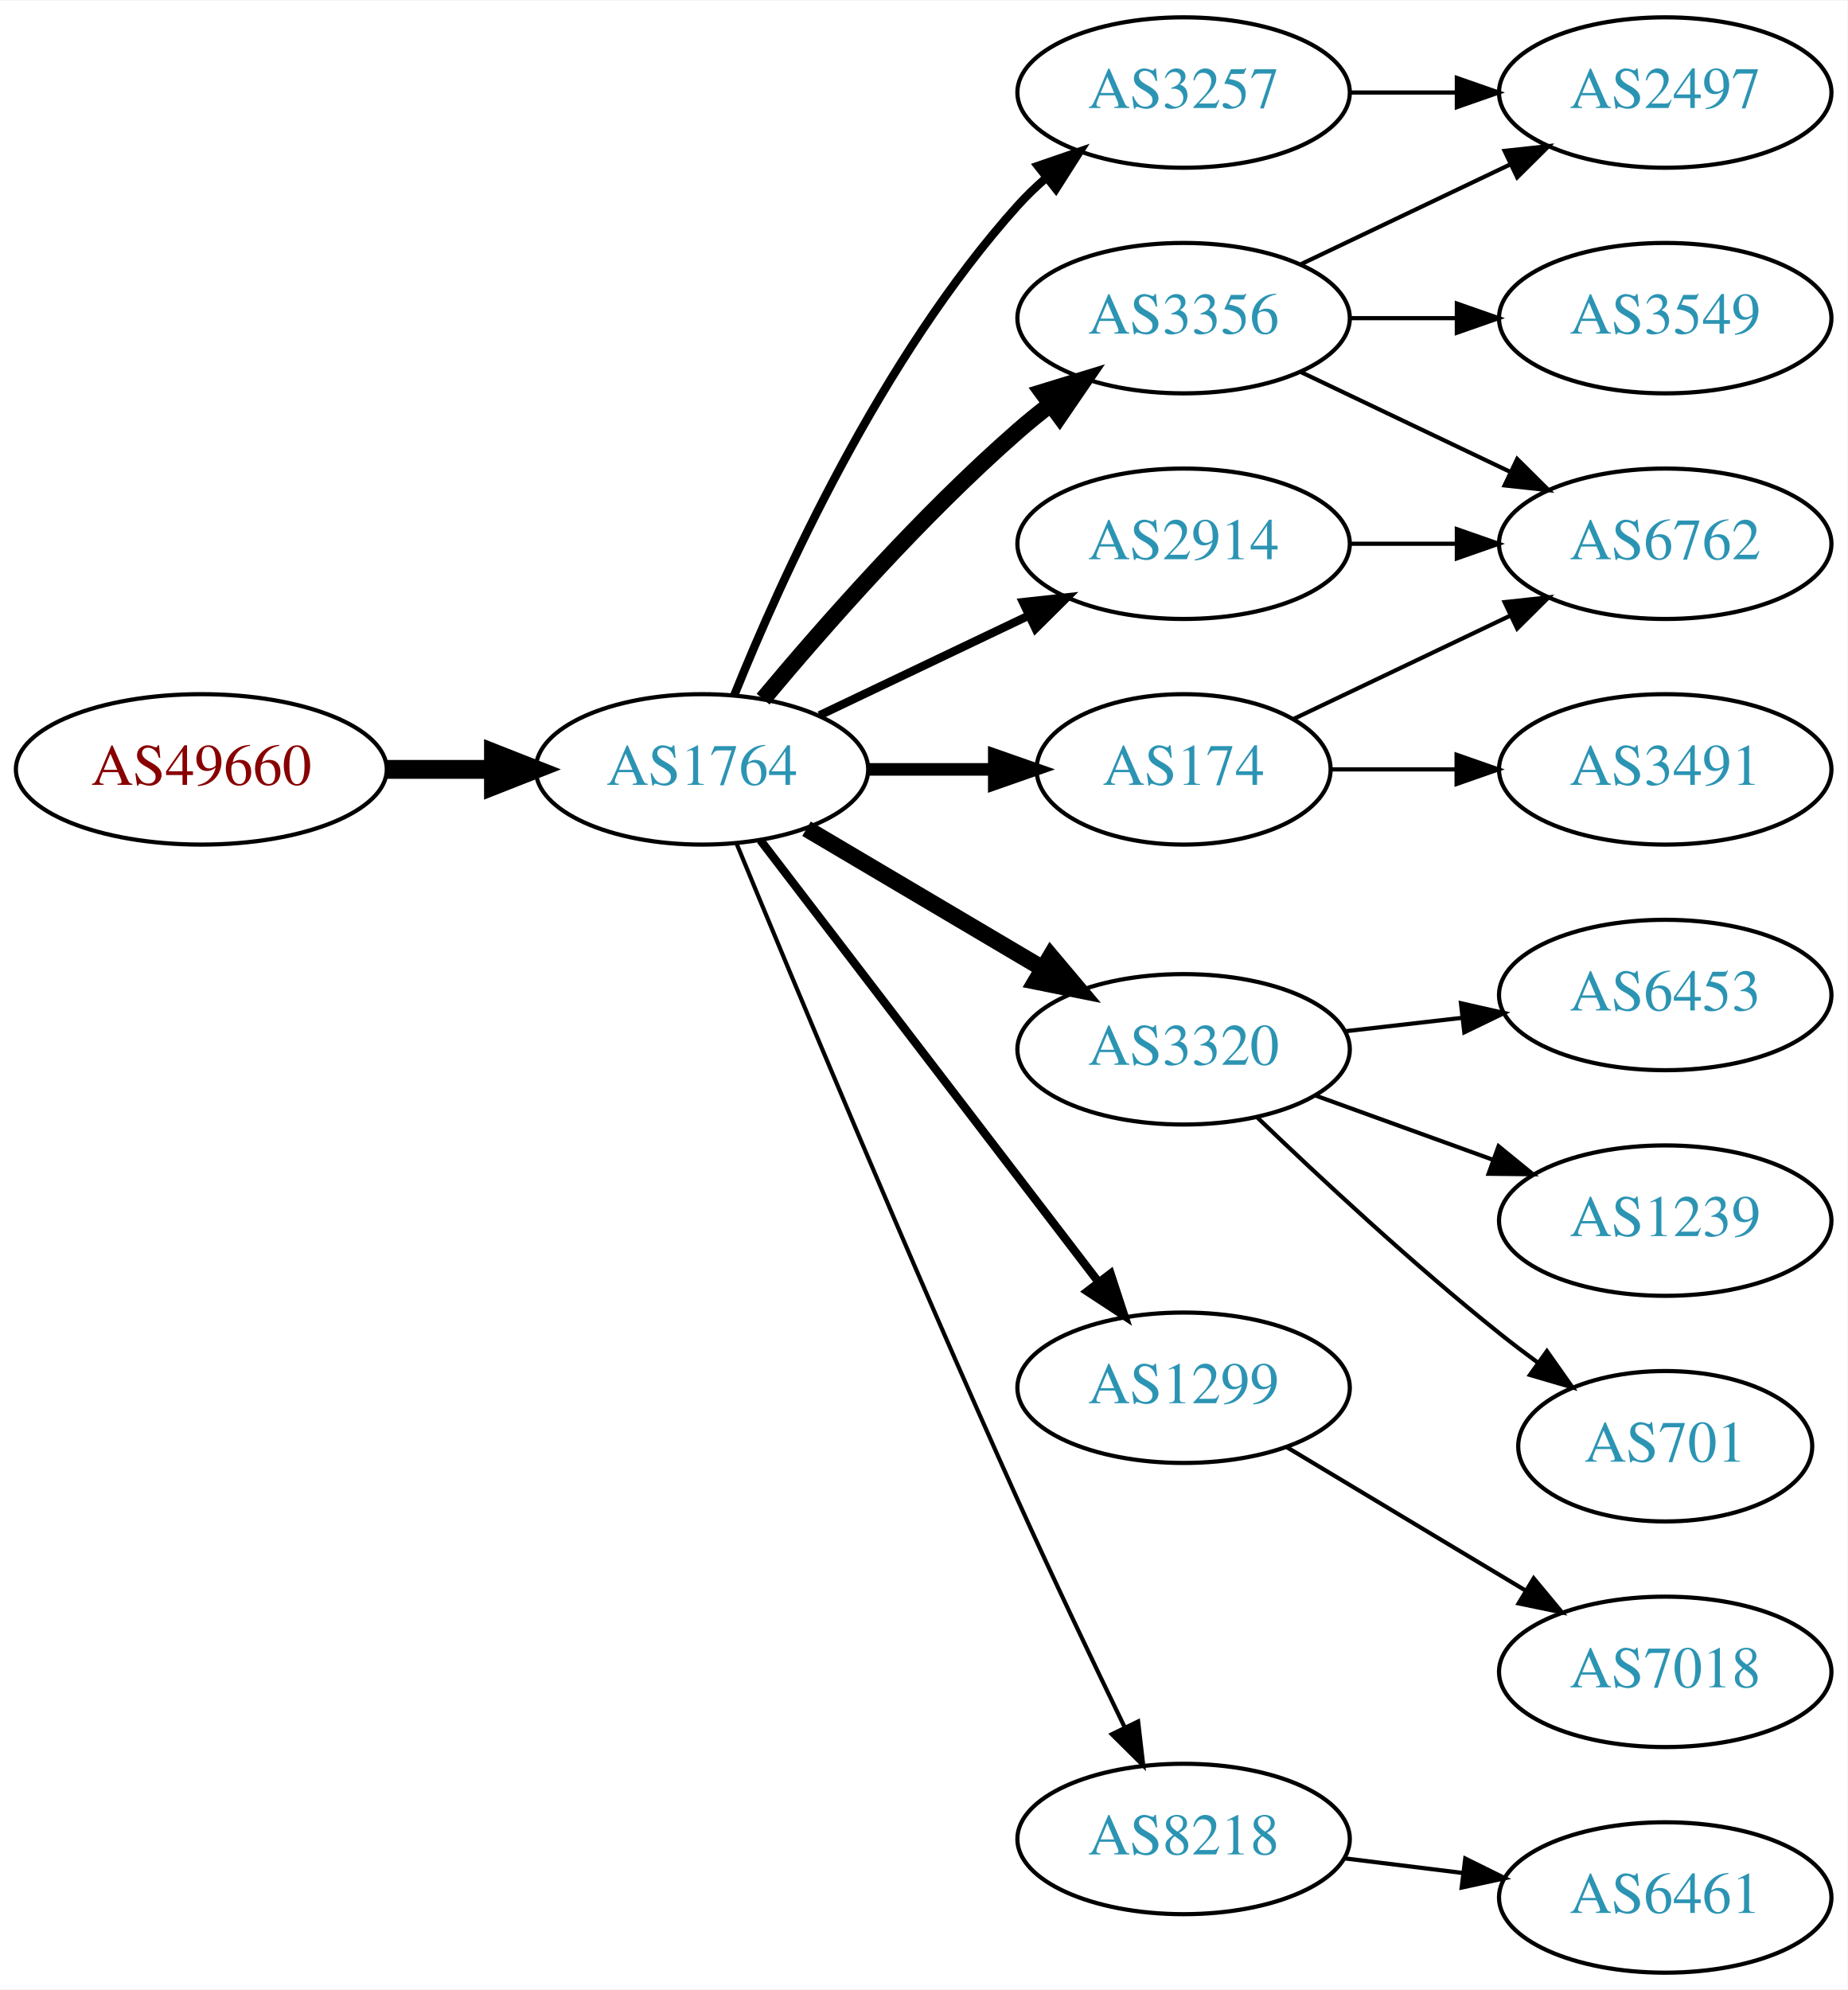
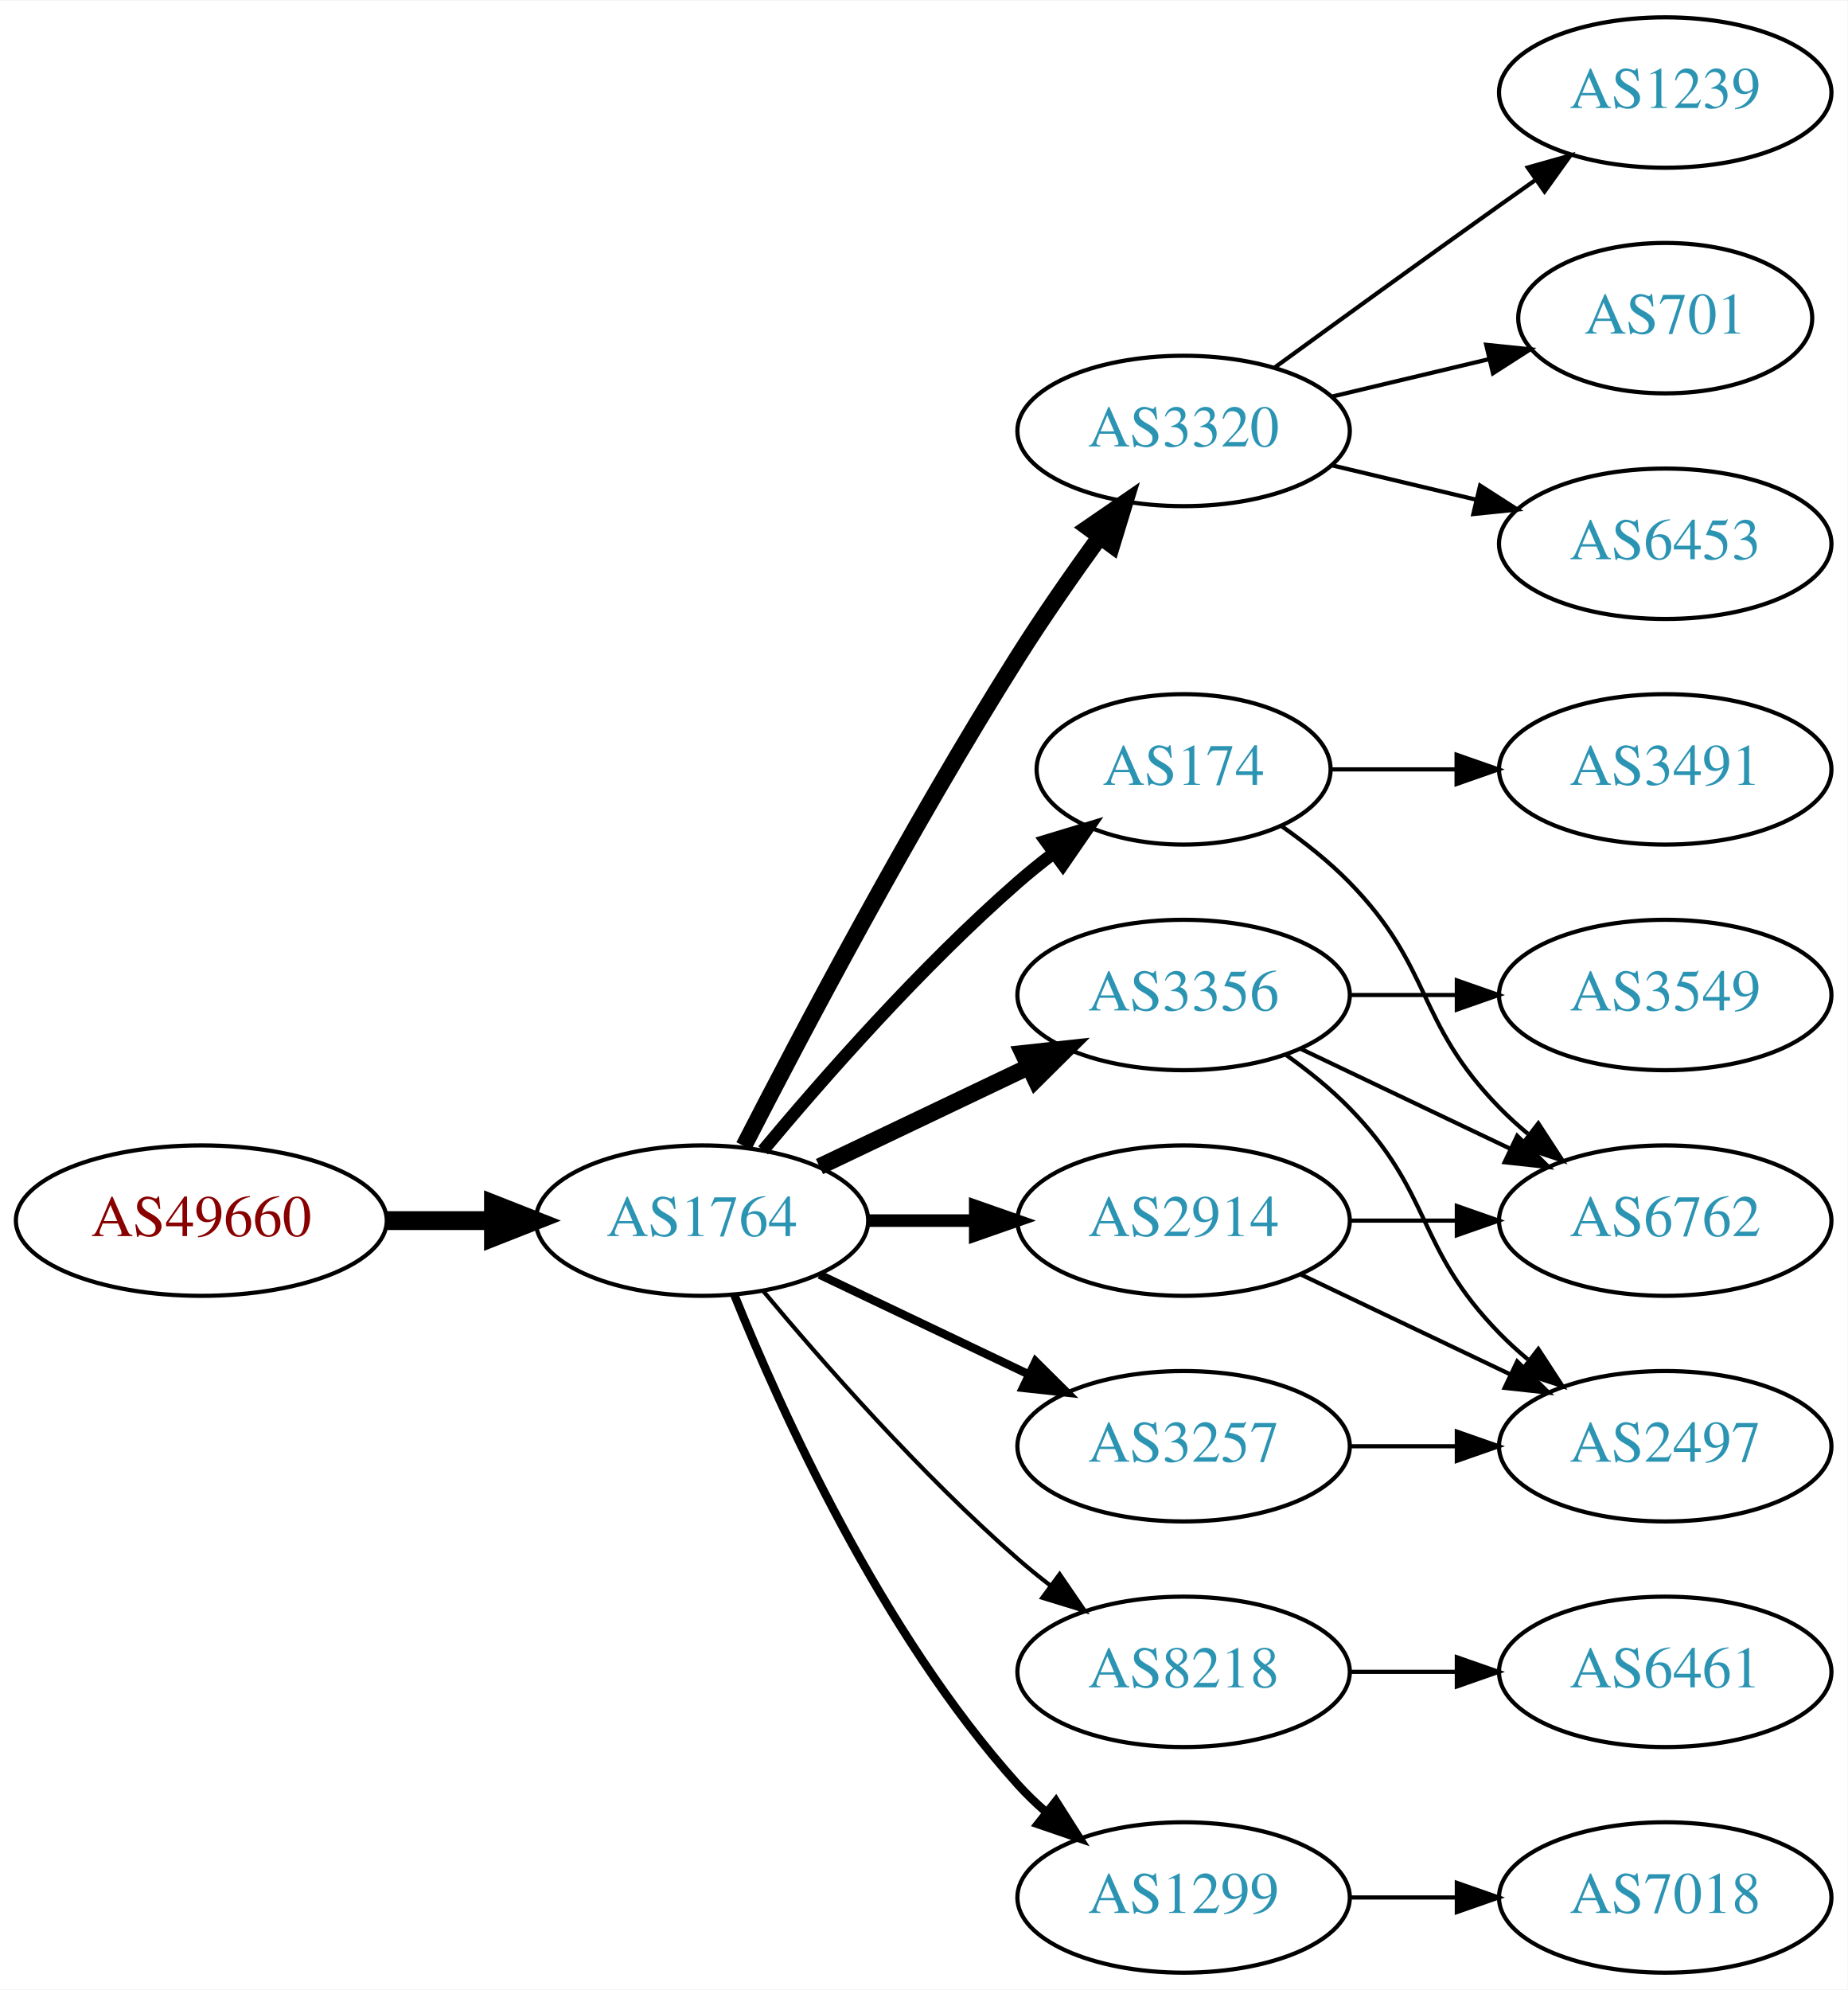
<svg xmlns="http://www.w3.org/2000/svg" xmlns:xlink="http://www.w3.org/1999/xlink" width="442pt" height="476pt" viewBox="0.00 0.00 442.27 476.00">
  <g id="graph0" class="graph" transform="scale(1 1) rotate(0) translate(4 472)">
    <polygon fill="white" stroke="none" points="-4,4 -4,-472 438.271,-472 438.271,4 -4,4" />
    <g id="node1" class="node">
      <g id="a_node1">
        <a xlink:href="/asn/49660" xlink:title="AS49660 ~ FH Campus Wien [AT]">
-           <ellipse fill="#ffffff" stroke="black" cx="44.196" cy="-288" rx="44.393" ry="18" />
-           <text text-anchor="middle" x="44.196" y="-284.3" font-family="Times,serif" font-size="14.00" fill="#880000">AS49660</text>
+           <ellipse fill="#ffffff" stroke="black" cx="44.196" cy="-180" rx="44.393" ry="18" />
+           <text text-anchor="middle" x="44.196" y="-176.3" font-family="Times,serif" font-size="14.00" fill="#880000">AS49660</text>
        </a>
      </g>
    </g>
    <g id="node2" class="node">
      <g id="a_node2">
        <a xlink:href="/asn/1764" xlink:title="AS1764 ~ NEXTLAYER-AS [AT]">
-           <ellipse fill="#ffffff" stroke="black" cx="164.039" cy="-288" rx="39.794" ry="18" />
-           <text text-anchor="middle" x="164.039" y="-284.3" font-family="Times,serif" font-size="14.00" fill="#2c94b3">AS1764</text>
+           <ellipse fill="#ffffff" stroke="black" cx="164.039" cy="-180" rx="39.794" ry="18" />
+           <text text-anchor="middle" x="164.039" y="-176.3" font-family="Times,serif" font-size="14.00" fill="#2c94b3">AS1764</text>
        </a>
      </g>
    </g>
    <g id="edge1" class="edge">
-       <path fill="none" stroke="black" stroke-width="4.5" d="M88.407,-288C96.72,-288 105.482,-288 113.965,-288" />
-       <polygon fill="black" stroke="black" stroke-width="4.5" points="114.123,-291.938 124.123,-288 114.123,-284.063 114.123,-291.938" />
+       <path fill="none" stroke="black" stroke-width="4.5" d="M88.407,-180C96.72,-180 105.482,-180 113.965,-180" />
+       <polygon fill="black" stroke="black" stroke-width="4.5" points="114.123,-183.938 124.123,-180 114.123,-176.063 114.123,-183.938" />
    </g>
    <g id="node3" class="node">
      <g id="a_node3">
-         <a xlink:href="/asn/3257" xlink:title="AS3257 ~ GTT [DE]">
-           <ellipse fill="#ffffff" stroke="black" cx="279.332" cy="-450" rx="39.794" ry="18" />
-           <text text-anchor="middle" x="279.332" y="-446.3" font-family="Times,serif" font-size="14.00" fill="#2c94b3">AS3257</text>
+         <a xlink:href="/asn/3320" xlink:title="AS3320 ~ DTAG [DE]">
+           <ellipse fill="#ffffff" stroke="black" cx="279.332" cy="-369" rx="39.794" ry="18" />
+           <text text-anchor="middle" x="279.332" y="-365.3" font-family="Times,serif" font-size="14.00" fill="#2c94b3">AS3320</text>
        </a>
      </g>
    </g>
    <g id="edge2" class="edge">
-       <path fill="none" stroke="black" stroke-width="2" d="M171.786,-305.787C182.837,-333.243 206.891,-386.578 239.685,-423 241.688,-425.224 243.906,-427.363 246.239,-429.397" />
-       <polygon fill="black" stroke="black" stroke-width="2" points="244.437,-432.433 254.458,-435.873 248.769,-426.935 244.437,-432.433" />
+       <path fill="none" stroke="black" stroke-width="4" d="M174.065,-197.852C187.501,-224.055 213.95,-274.237 239.685,-315 245.748,-324.604 252.868,-334.813 259.333,-343.739" />
+       <polygon fill="black" stroke="black" stroke-width="4" points="256.54,-345.848 265.276,-351.843 262.185,-341.709 256.54,-345.848" />
    </g>
    <g id="node4" class="node">
      <g id="a_node4">
        <a xlink:href="/asn/174" xlink:title="AS174 ~ Cogent Communications [US]">
          <ellipse fill="#ffffff" stroke="black" cx="279.332" cy="-288" rx="35.194" ry="18" />
          <text text-anchor="middle" x="279.332" y="-284.3" font-family="Times,serif" font-size="14.00" fill="#2c94b3">AS174</text>
        </a>
      </g>
    </g>
    <g id="edge3" class="edge">
-       <path fill="none" stroke="black" stroke-width="3" d="M203.711,-288C213.416,-288 223.907,-288 233.87,-288" />
-       <polygon fill="black" stroke="black" stroke-width="3" points="234.006,-291.5 244.006,-288 234.006,-284.5 234.006,-291.5" />
+       <path fill="none" stroke="black" stroke-width="3" d="M178.669,-196.817C192.951,-213.929 216.498,-240.745 239.685,-261 242.355,-263.332 245.228,-265.648 248.158,-267.886" />
+       <polygon fill="black" stroke="black" stroke-width="3" points="246.309,-270.87 256.449,-273.939 250.436,-265.216 246.309,-270.87" />
    </g>
    <g id="node5" class="node">
      <g id="a_node5">
-         <a xlink:href="/asn/2914" xlink:title="AS2914 ~ NTT America, Inc. [US]">
-           <ellipse fill="#ffffff" stroke="black" cx="279.332" cy="-342" rx="39.794" ry="18" />
-           <text text-anchor="middle" x="279.332" y="-338.3" font-family="Times,serif" font-size="14.00" fill="#2c94b3">AS2914</text>
+         <a xlink:href="/asn/3356" xlink:title="AS3356 ~ Level 3 Parent, LLC [US]">
+           <ellipse fill="#ffffff" stroke="black" cx="279.332" cy="-234" rx="39.794" ry="18" />
+           <text text-anchor="middle" x="279.332" y="-230.3" font-family="Times,serif" font-size="14.00" fill="#2c94b3">AS3356</text>
        </a>
      </g>
    </g>
    <g id="edge4" class="edge">
-       <path fill="none" stroke="black" stroke-width="2" d="M192.175,-300.934C207.169,-308.081 225.99,-317.052 242.213,-324.785" />
-       <polygon fill="black" stroke="black" stroke-width="2" points="240.884,-328.028 251.417,-329.171 243.895,-321.709 240.884,-328.028" />
+       <path fill="none" stroke="black" stroke-width="4" d="M192.175,-192.934C207.169,-200.081 225.99,-209.052 242.213,-216.785" />
+       <polygon fill="black" stroke="black" stroke-width="4" points="240.884,-220.028 251.417,-221.171 243.895,-213.709 240.884,-220.028" />
    </g>
    <g id="node6" class="node">
      <g id="a_node6">
-         <a xlink:href="/asn/3320" xlink:title="AS3320 ~ DTAG [DE]">
-           <ellipse fill="#ffffff" stroke="black" cx="279.332" cy="-221" rx="39.794" ry="18" />
-           <text text-anchor="middle" x="279.332" y="-217.3" font-family="Times,serif" font-size="14.00" fill="#2c94b3">AS3320</text>
+         <a xlink:href="/asn/3257" xlink:title="AS3257 ~ GTT [DE]">
+           <ellipse fill="#ffffff" stroke="black" cx="279.332" cy="-126" rx="39.794" ry="18" />
+           <text text-anchor="middle" x="279.332" y="-122.3" font-family="Times,serif" font-size="14.00" fill="#2c94b3">AS3257</text>
        </a>
      </g>
    </g>
    <g id="edge5" class="edge">
-       <path fill="none" stroke="black" stroke-width="4" d="M189.065,-273.791C205.437,-264.109 227.325,-251.165 245.329,-240.518" />
-       <polygon fill="black" stroke="black" stroke-width="4" points="247.514,-243.292 254.34,-235.188 243.951,-237.266 247.514,-243.292" />
+       <path fill="none" stroke="black" stroke-width="2" d="M192.175,-167.066C207.169,-159.919 225.99,-150.948 242.213,-143.215" />
+       <polygon fill="black" stroke="black" stroke-width="2" points="243.895,-146.291 251.417,-138.829 240.884,-139.972 243.895,-146.291" />
    </g>
    <g id="node7" class="node">
      <g id="a_node7">
-         <a xlink:href="/asn/1299" xlink:title="AS1299 ~ Telia Carrier [EU]">
-           <ellipse fill="#ffffff" stroke="black" cx="279.332" cy="-140" rx="39.794" ry="18" />
-           <text text-anchor="middle" x="279.332" y="-136.3" font-family="Times,serif" font-size="14.00" fill="#2c94b3">AS1299</text>
+         <a xlink:href="/asn/2914" xlink:title="AS2914 ~ NTT America, Inc. [US]">
+           <ellipse fill="#ffffff" stroke="black" cx="279.332" cy="-180" rx="39.794" ry="18" />
+           <text text-anchor="middle" x="279.332" y="-176.3" font-family="Times,serif" font-size="14.00" fill="#2c94b3">AS2914</text>
        </a>
      </g>
    </g>
    <g id="edge6" class="edge">
-       <path fill="none" stroke="black" stroke-width="2" d="M178.035,-271.023C197.904,-245.066 235.954,-195.36 259.048,-165.191" />
-       <polygon fill="black" stroke="black" stroke-width="2" points="261.839,-167.303 265.138,-157.235 256.28,-163.048 261.839,-167.303" />
+       <path fill="none" stroke="black" stroke-width="3" d="M203.711,-180C211.914,-180 220.678,-180 229.21,-180" />
+       <polygon fill="black" stroke="black" stroke-width="3" points="229.449,-183.5 239.449,-180 229.449,-176.5 229.449,-183.5" />
    </g>
    <g id="node8" class="node">
      <g id="a_node8">
-         <a xlink:href="/asn/3356" xlink:title="AS3356 ~ Level 3 Parent, LLC [US]">
-           <ellipse fill="#ffffff" stroke="black" cx="279.332" cy="-396" rx="39.794" ry="18" />
-           <text text-anchor="middle" x="279.332" y="-392.3" font-family="Times,serif" font-size="14.00" fill="#2c94b3">AS3356</text>
+         <a xlink:href="/asn/8218" xlink:title="AS8218 ~ legacy Neotelecoms [FR]">
+           <ellipse fill="#ffffff" stroke="black" cx="279.332" cy="-72" rx="39.794" ry="18" />
+           <text text-anchor="middle" x="279.332" y="-68.3" font-family="Times,serif" font-size="14.00" fill="#2c94b3">AS8218</text>
        </a>
      </g>
    </g>
    <g id="edge7" class="edge">
-       <path fill="none" stroke="black" stroke-width="4" d="M178.669,-304.817C192.951,-321.929 216.498,-348.745 239.685,-369 242.151,-371.154 244.789,-373.294 247.487,-375.372" />
-       <polygon fill="black" stroke="black" stroke-width="4" points="245.512,-378.264 255.641,-381.37 249.66,-372.625 245.512,-378.264" />
+       <path fill="none" stroke="black" d="M178.669,-163.183C192.951,-146.071 216.498,-119.255 239.685,-99 242.151,-96.846 244.789,-94.706 247.487,-92.628" />
+       <polygon fill="black" stroke="black" points="249.66,-95.375 255.641,-86.63 245.512,-89.736 249.66,-95.375" />
    </g>
    <g id="node9" class="node">
      <g id="a_node9">
-         <a xlink:href="/asn/8218" xlink:title="AS8218 ~ legacy Neotelecoms [FR]">
-           <ellipse fill="#ffffff" stroke="black" cx="279.332" cy="-32" rx="39.794" ry="18" />
-           <text text-anchor="middle" x="279.332" y="-28.3" font-family="Times,serif" font-size="14.00" fill="#2c94b3">AS8218</text>
+         <a xlink:href="/asn/1299" xlink:title="AS1299 ~ Telia Carrier [EU]">
+           <ellipse fill="#ffffff" stroke="black" cx="279.332" cy="-18" rx="39.794" ry="18" />
+           <text text-anchor="middle" x="279.332" y="-14.3" font-family="Times,serif" font-size="14.00" fill="#2c94b3">AS1299</text>
        </a>
      </g>
    </g>
    <g id="edge8" class="edge">
-       <path fill="none" stroke="black" d="M172.318,-270.257C185.399,-238.528 213.924,-170.046 239.685,-113 247.916,-94.773 257.609,-74.46 265.229,-58.736" />
-       <polygon fill="black" stroke="black" points="268.447,-60.121 269.673,-49.597 262.152,-57.059 268.447,-60.121" />
+       <path fill="none" stroke="black" stroke-width="2" d="M171.786,-162.213C182.837,-134.757 206.891,-81.422 239.685,-45 241.688,-42.776 243.906,-40.637 246.239,-38.603" />
+       <polygon fill="black" stroke="black" stroke-width="2" points="248.769,-41.065 254.458,-32.127 244.437,-35.567 248.769,-41.065" />
+     </g>
+     <g id="node10" class="node">
+       <g id="a_node10">
+         <a xlink:href="/asn/1239" xlink:title="AS1239 ~ Sprint [US]">
+           <ellipse fill="#ffffff" stroke="black" cx="394.625" cy="-450" rx="39.794" ry="18" />
+           <text text-anchor="middle" x="394.625" y="-446.3" font-family="Times,serif" font-size="14.00" fill="#2c94b3">AS1239</text>
+         </a>
+       </g>
+     </g>
+     <g id="edge9" class="edge">
+       <path fill="none" stroke="black" d="M301.18,-384.222C316.114,-395.091 336.727,-410.025 354.978,-423 357.799,-425.005 360.742,-427.085 363.69,-429.159" />
+       <polygon fill="black" stroke="black" points="361.717,-432.05 371.914,-434.926 365.736,-426.319 361.717,-432.05" />
+     </g>
+     <g id="node11" class="node">
+       <g id="a_node11">
+         <a xlink:href="/asn/701" xlink:title="AS701 ~ UUNET [US]">
+           <ellipse fill="#ffffff" stroke="black" cx="394.625" cy="-396" rx="35.194" ry="18" />
+           <text text-anchor="middle" x="394.625" y="-392.3" font-family="Times,serif" font-size="14.00" fill="#2c94b3">AS701</text>
+         </a>
+       </g>
+     </g>
+     <g id="edge10" class="edge">
+       <path fill="none" stroke="black" d="M314.939,-377.248C326.733,-380.058 340.038,-383.229 352.306,-386.153" />
+       <polygon fill="black" stroke="black" points="351.772,-389.624 362.311,-388.537 353.394,-382.814 351.772,-389.624" />
+     </g>
+     <g id="node12" class="node">
+       <g id="a_node12">
+         <a xlink:href="/asn/6453" xlink:title="AS6453 ~ TATA COMMUNICATIONS (AMERICA) INC [US]">
+           <ellipse fill="#ffffff" stroke="black" cx="394.625" cy="-342" rx="39.794" ry="18" />
+           <text text-anchor="middle" x="394.625" y="-338.3" font-family="Times,serif" font-size="14.00" fill="#2c94b3">AS6453</text>
+         </a>
+       </g>
+     </g>
+     <g id="edge11" class="edge">
+       <path fill="none" stroke="black" d="M314.939,-360.752C325.81,-358.162 337.964,-355.265 349.407,-352.538" />
+       <polygon fill="black" stroke="black" points="350.313,-355.92 359.229,-350.197 348.69,-349.111 350.313,-355.92" />
    </g>
    <g id="node16" class="node">
      <g id="a_node16">
-         <a xlink:href="/asn/2497" xlink:title="AS2497 ~ Internet Initiative Japan Inc. [JP]">
-           <ellipse fill="#ffffff" stroke="black" cx="394.625" cy="-450" rx="39.794" ry="18" />
-           <text text-anchor="middle" x="394.625" y="-446.3" font-family="Times,serif" font-size="14.00" fill="#2c94b3">AS2497</text>
+         <a xlink:href="/asn/6762" xlink:title="AS6762 ~ TELECOM ITALIA SPARKLE S.p.A. [IT]">
+           <ellipse fill="#ffffff" stroke="black" cx="394.625" cy="-180" rx="39.794" ry="18" />
+           <text text-anchor="middle" x="394.625" y="-176.3" font-family="Times,serif" font-size="14.00" fill="#2c94b3">AS6762</text>
        </a>
      </g>
    </g>
    <g id="edge18" class="edge">
-       <path fill="none" stroke="black" d="M319.004,-450C327.207,-450 335.971,-450 344.503,-450" />
-       <polygon fill="black" stroke="black" points="344.742,-453.5 354.742,-450 344.742,-446.5 344.742,-453.5" />
-     </g>
-     <g id="node13" class="node">
-       <g id="a_node13">
-         <a xlink:href="/asn/6762" xlink:title="AS6762 ~ TELECOM ITALIA SPARKLE S.p.A. [IT]">
-           <ellipse fill="#ffffff" stroke="black" cx="394.625" cy="-342" rx="39.794" ry="18" />
-           <text text-anchor="middle" x="394.625" y="-338.3" font-family="Times,serif" font-size="14.00" fill="#2c94b3">AS6762</text>
-         </a>
-       </g>
-     </g>
-     <g id="edge12" class="edge">
-       <path fill="none" stroke="black" d="M305.757,-300.119C321.059,-307.413 340.783,-316.814 357.665,-324.86" />
-       <polygon fill="black" stroke="black" points="356.172,-328.026 366.705,-329.169 359.184,-321.707 356.172,-328.026" />
-     </g>
-     <g id="node14" class="node">
-       <g id="a_node14">
+       <path fill="none" stroke="black" d="M302.714,-274.468C308.356,-270.51 314.17,-265.914 318.978,-261 339.151,-240.383 334.806,-227.617 354.978,-207 357.071,-204.861 359.354,-202.782 361.731,-200.79" />
+       <polygon fill="black" stroke="black" points="364.249,-203.268 370.031,-194.389 359.974,-197.725 364.249,-203.268" />
+     </g>
+     <g id="node17" class="node">
+       <g id="a_node17">
        <a xlink:href="/asn/3491" xlink:title="AS3491 ~ PCCW Global, Inc. [US]">
          <ellipse fill="#ffffff" stroke="black" cx="394.625" cy="-288" rx="39.794" ry="18" />
          <text text-anchor="middle" x="394.625" y="-284.3" font-family="Times,serif" font-size="14.00" fill="#2c94b3">AS3491</text>
        </a>
      </g>
    </g>
-     <g id="edge13" class="edge">
+     <g id="edge17" class="edge">
      <path fill="none" stroke="black" d="M314.631,-288C324.008,-288 334.358,-288 344.393,-288" />
      <polygon fill="black" stroke="black" points="344.681,-291.5 354.681,-288 344.681,-284.5 344.681,-291.5" />
    </g>
-     <g id="edge19" class="edge">
-       <path fill="none" stroke="black" d="M319.004,-342C327.207,-342 335.971,-342 344.503,-342" />
-       <polygon fill="black" stroke="black" points="344.742,-345.5 354.742,-342 344.742,-338.5 344.742,-345.5" />
-     </g>
-     <g id="node10" class="node">
-       <g id="a_node10">
-         <a xlink:href="/asn/6453" xlink:title="AS6453 ~ TATA COMMUNICATIONS (AMERICA) INC [US]">
+     <g id="node13" class="node">
+       <g id="a_node13">
+         <a xlink:href="/asn/2497" xlink:title="AS2497 ~ Internet Initiative Japan Inc. [JP]">
+           <ellipse fill="#ffffff" stroke="black" cx="394.625" cy="-126" rx="39.794" ry="18" />
+           <text text-anchor="middle" x="394.625" y="-122.3" font-family="Times,serif" font-size="14.00" fill="#2c94b3">AS2497</text>
+         </a>
+       </g>
+     </g>
+     <g id="edge15" class="edge">
+       <path fill="none" stroke="black" d="M303.926,-219.611C309.182,-215.852 314.513,-211.563 318.978,-207 339.151,-186.383 334.806,-173.617 354.978,-153 357.071,-150.861 359.354,-148.782 361.731,-146.79" />
+       <polygon fill="black" stroke="black" points="364.249,-149.268 370.031,-140.389 359.974,-143.725 364.249,-149.268" />
+     </g>
+     <g id="node15" class="node">
+       <g id="a_node15">
+         <a xlink:href="/asn/3549" xlink:title="AS3549 ~ Level 3 Parent, LLC [US]">
          <ellipse fill="#ffffff" stroke="black" cx="394.625" cy="-234" rx="39.794" ry="18" />
-           <text text-anchor="middle" x="394.625" y="-230.3" font-family="Times,serif" font-size="14.00" fill="#2c94b3">AS6453</text>
-         </a>
-       </g>
-     </g>
-     <g id="edge9" class="edge">
-       <path fill="none" stroke="black" d="M318.057,-225.329C327.038,-226.359 336.737,-227.472 346.094,-228.546" />
-       <polygon fill="black" stroke="black" points="345.731,-232.027 356.064,-229.69 346.529,-225.073 345.731,-232.027" />
-     </g>
-     <g id="node11" class="node">
-       <g id="a_node11">
-         <a xlink:href="/asn/1239" xlink:title="AS1239 ~ Sprint [US]">
-           <ellipse fill="#ffffff" stroke="black" cx="394.625" cy="-180" rx="39.794" ry="18" />
-           <text text-anchor="middle" x="394.625" y="-176.3" font-family="Times,serif" font-size="14.00" fill="#2c94b3">AS1239</text>
-         </a>
-       </g>
-     </g>
-     <g id="edge10" class="edge">
-       <path fill="none" stroke="black" d="M310.99,-209.905C323.963,-205.21 339.256,-199.676 353.137,-194.652" />
-       <polygon fill="black" stroke="black" points="354.729,-197.798 362.941,-191.104 352.347,-191.216 354.729,-197.798" />
-     </g>
-     <g id="node12" class="node">
-       <g id="a_node12">
-         <a xlink:href="/asn/701" xlink:title="AS701 ~ UUNET [US]">
-           <ellipse fill="#ffffff" stroke="black" cx="394.625" cy="-126" rx="35.194" ry="18" />
-           <text text-anchor="middle" x="394.625" y="-122.3" font-family="Times,serif" font-size="14.00" fill="#2c94b3">AS701</text>
-         </a>
-       </g>
-     </g>
-     <g id="edge11" class="edge">
-       <path fill="none" stroke="black" d="M296.975,-204.688C311.751,-190.49 334.164,-169.637 354.978,-153 357.899,-150.665 361.008,-148.304 364.146,-146" />
-       <polygon fill="black" stroke="black" points="366.308,-148.756 372.406,-140.092 362.236,-143.063 366.308,-148.756" />
+           <text text-anchor="middle" x="394.625" y="-230.3" font-family="Times,serif" font-size="14.00" fill="#2c94b3">AS3549</text>
+         </a>
+       </g>
+     </g>
+     <g id="edge14" class="edge">
+       <path fill="none" stroke="black" d="M319.004,-234C327.207,-234 335.971,-234 344.503,-234" />
+       <polygon fill="black" stroke="black" points="344.742,-237.5 354.742,-234 344.742,-230.5 344.742,-237.5" />
+     </g>
+     <g id="edge16" class="edge">
+       <path fill="none" stroke="black" d="M307.468,-221.066C322.462,-213.919 341.283,-204.948 357.506,-197.215" />
+       <polygon fill="black" stroke="black" points="359.188,-200.291 366.71,-192.829 356.177,-193.972 359.188,-200.291" />
+     </g>
+     <g id="edge12" class="edge">
+       <path fill="none" stroke="black" d="M319.004,-126C327.207,-126 335.971,-126 344.503,-126" />
+       <polygon fill="black" stroke="black" points="344.742,-129.5 354.742,-126 344.742,-122.5 344.742,-129.5" />
+     </g>
+     <g id="edge21" class="edge">
+       <path fill="none" stroke="black" d="M307.468,-167.066C322.462,-159.919 341.283,-150.948 357.506,-143.215" />
+       <polygon fill="black" stroke="black" points="359.188,-146.291 366.71,-138.829 356.177,-139.972 359.188,-146.291" />
+     </g>
+     <g id="edge20" class="edge">
+       <path fill="none" stroke="black" d="M319.004,-180C327.207,-180 335.971,-180 344.503,-180" />
+       <polygon fill="black" stroke="black" points="344.742,-183.5 354.742,-180 344.742,-176.5 344.742,-183.5" />
+     </g>
+     <g id="node14" class="node">
+       <g id="a_node14">
+         <a xlink:href="/asn/6461" xlink:title="AS6461 ~ ZAYO-6461 [US]">
+           <ellipse fill="#ffffff" stroke="black" cx="394.625" cy="-72" rx="39.794" ry="18" />
+           <text text-anchor="middle" x="394.625" y="-68.3" font-family="Times,serif" font-size="14.00" fill="#2c94b3">AS6461</text>
+         </a>
+       </g>
+     </g>
+     <g id="edge13" class="edge">
+       <path fill="none" stroke="black" d="M319.004,-72C327.207,-72 335.971,-72 344.503,-72" />
+       <polygon fill="black" stroke="black" points="344.742,-75.5 354.742,-72 344.742,-68.5 344.742,-75.5" />
    </g>
    <g id="node18" class="node">
      <g id="a_node18">
        <a xlink:href="/asn/7018" xlink:title="AS7018 ~ AT&amp;T Services, Inc. [US]">
-           <ellipse fill="#ffffff" stroke="black" cx="394.625" cy="-72" rx="39.794" ry="18" />
-           <text text-anchor="middle" x="394.625" y="-68.3" font-family="Times,serif" font-size="14.00" fill="#2c94b3">AS7018</text>
-         </a>
-       </g>
-     </g>
-     <g id="edge20" class="edge">
-       <path fill="none" stroke="black" d="M304.082,-125.745C320.698,-115.771 343.094,-102.329 361.331,-91.383" />
-       <polygon fill="black" stroke="black" points="363.133,-94.384 369.906,-86.236 359.531,-88.382 363.133,-94.384" />
-     </g>
-     <g id="edge17" class="edge">
-       <path fill="none" stroke="black" d="M307.468,-383.066C322.462,-375.919 341.283,-366.948 357.506,-359.215" />
-       <polygon fill="black" stroke="black" points="359.188,-362.291 366.71,-354.829 356.177,-355.972 359.188,-362.291" />
-     </g>
-     <g id="edge15" class="edge">
-       <path fill="none" stroke="black" d="M307.468,-408.934C322.462,-416.081 341.283,-425.052 357.506,-432.785" />
-       <polygon fill="black" stroke="black" points="356.177,-436.028 366.71,-437.171 359.188,-429.709 356.177,-436.028" />
-     </g>
-     <g id="node17" class="node">
-       <g id="a_node17">
-         <a xlink:href="/asn/3549" xlink:title="AS3549 ~ Level 3 Parent, LLC [US]">
-           <ellipse fill="#ffffff" stroke="black" cx="394.625" cy="-396" rx="39.794" ry="18" />
-           <text text-anchor="middle" x="394.625" y="-392.3" font-family="Times,serif" font-size="14.00" fill="#2c94b3">AS3549</text>
-         </a>
-       </g>
-     </g>
-     <g id="edge16" class="edge">
-       <path fill="none" stroke="black" d="M319.004,-396C327.207,-396 335.971,-396 344.503,-396" />
-       <polygon fill="black" stroke="black" points="344.742,-399.5 354.742,-396 344.742,-392.5 344.742,-399.5" />
-     </g>
-     <g id="node15" class="node">
-       <g id="a_node15">
-         <a xlink:href="/asn/6461" xlink:title="AS6461 ~ ZAYO-6461 [US]">
          <ellipse fill="#ffffff" stroke="black" cx="394.625" cy="-18" rx="39.794" ry="18" />
-           <text text-anchor="middle" x="394.625" y="-14.3" font-family="Times,serif" font-size="14.00" fill="#2c94b3">AS6461</text>
-         </a>
-       </g>
-     </g>
-     <g id="edge14" class="edge">
-       <path fill="none" stroke="black" d="M317.742,-27.377C326.83,-26.254 336.667,-25.038 346.152,-23.866" />
-       <polygon fill="black" stroke="black" points="346.758,-27.318 356.254,-22.618 345.9,-20.371 346.758,-27.318" />
+           <text text-anchor="middle" x="394.625" y="-14.3" font-family="Times,serif" font-size="14.00" fill="#2c94b3">AS7018</text>
+         </a>
+       </g>
+     </g>
+     <g id="edge19" class="edge">
+       <path fill="none" stroke="black" d="M319.004,-18C327.207,-18 335.971,-18 344.503,-18" />
+       <polygon fill="black" stroke="black" points="344.742,-21.5 354.742,-18 344.742,-14.5 344.742,-21.5" />
    </g>
  </g>
</svg>
